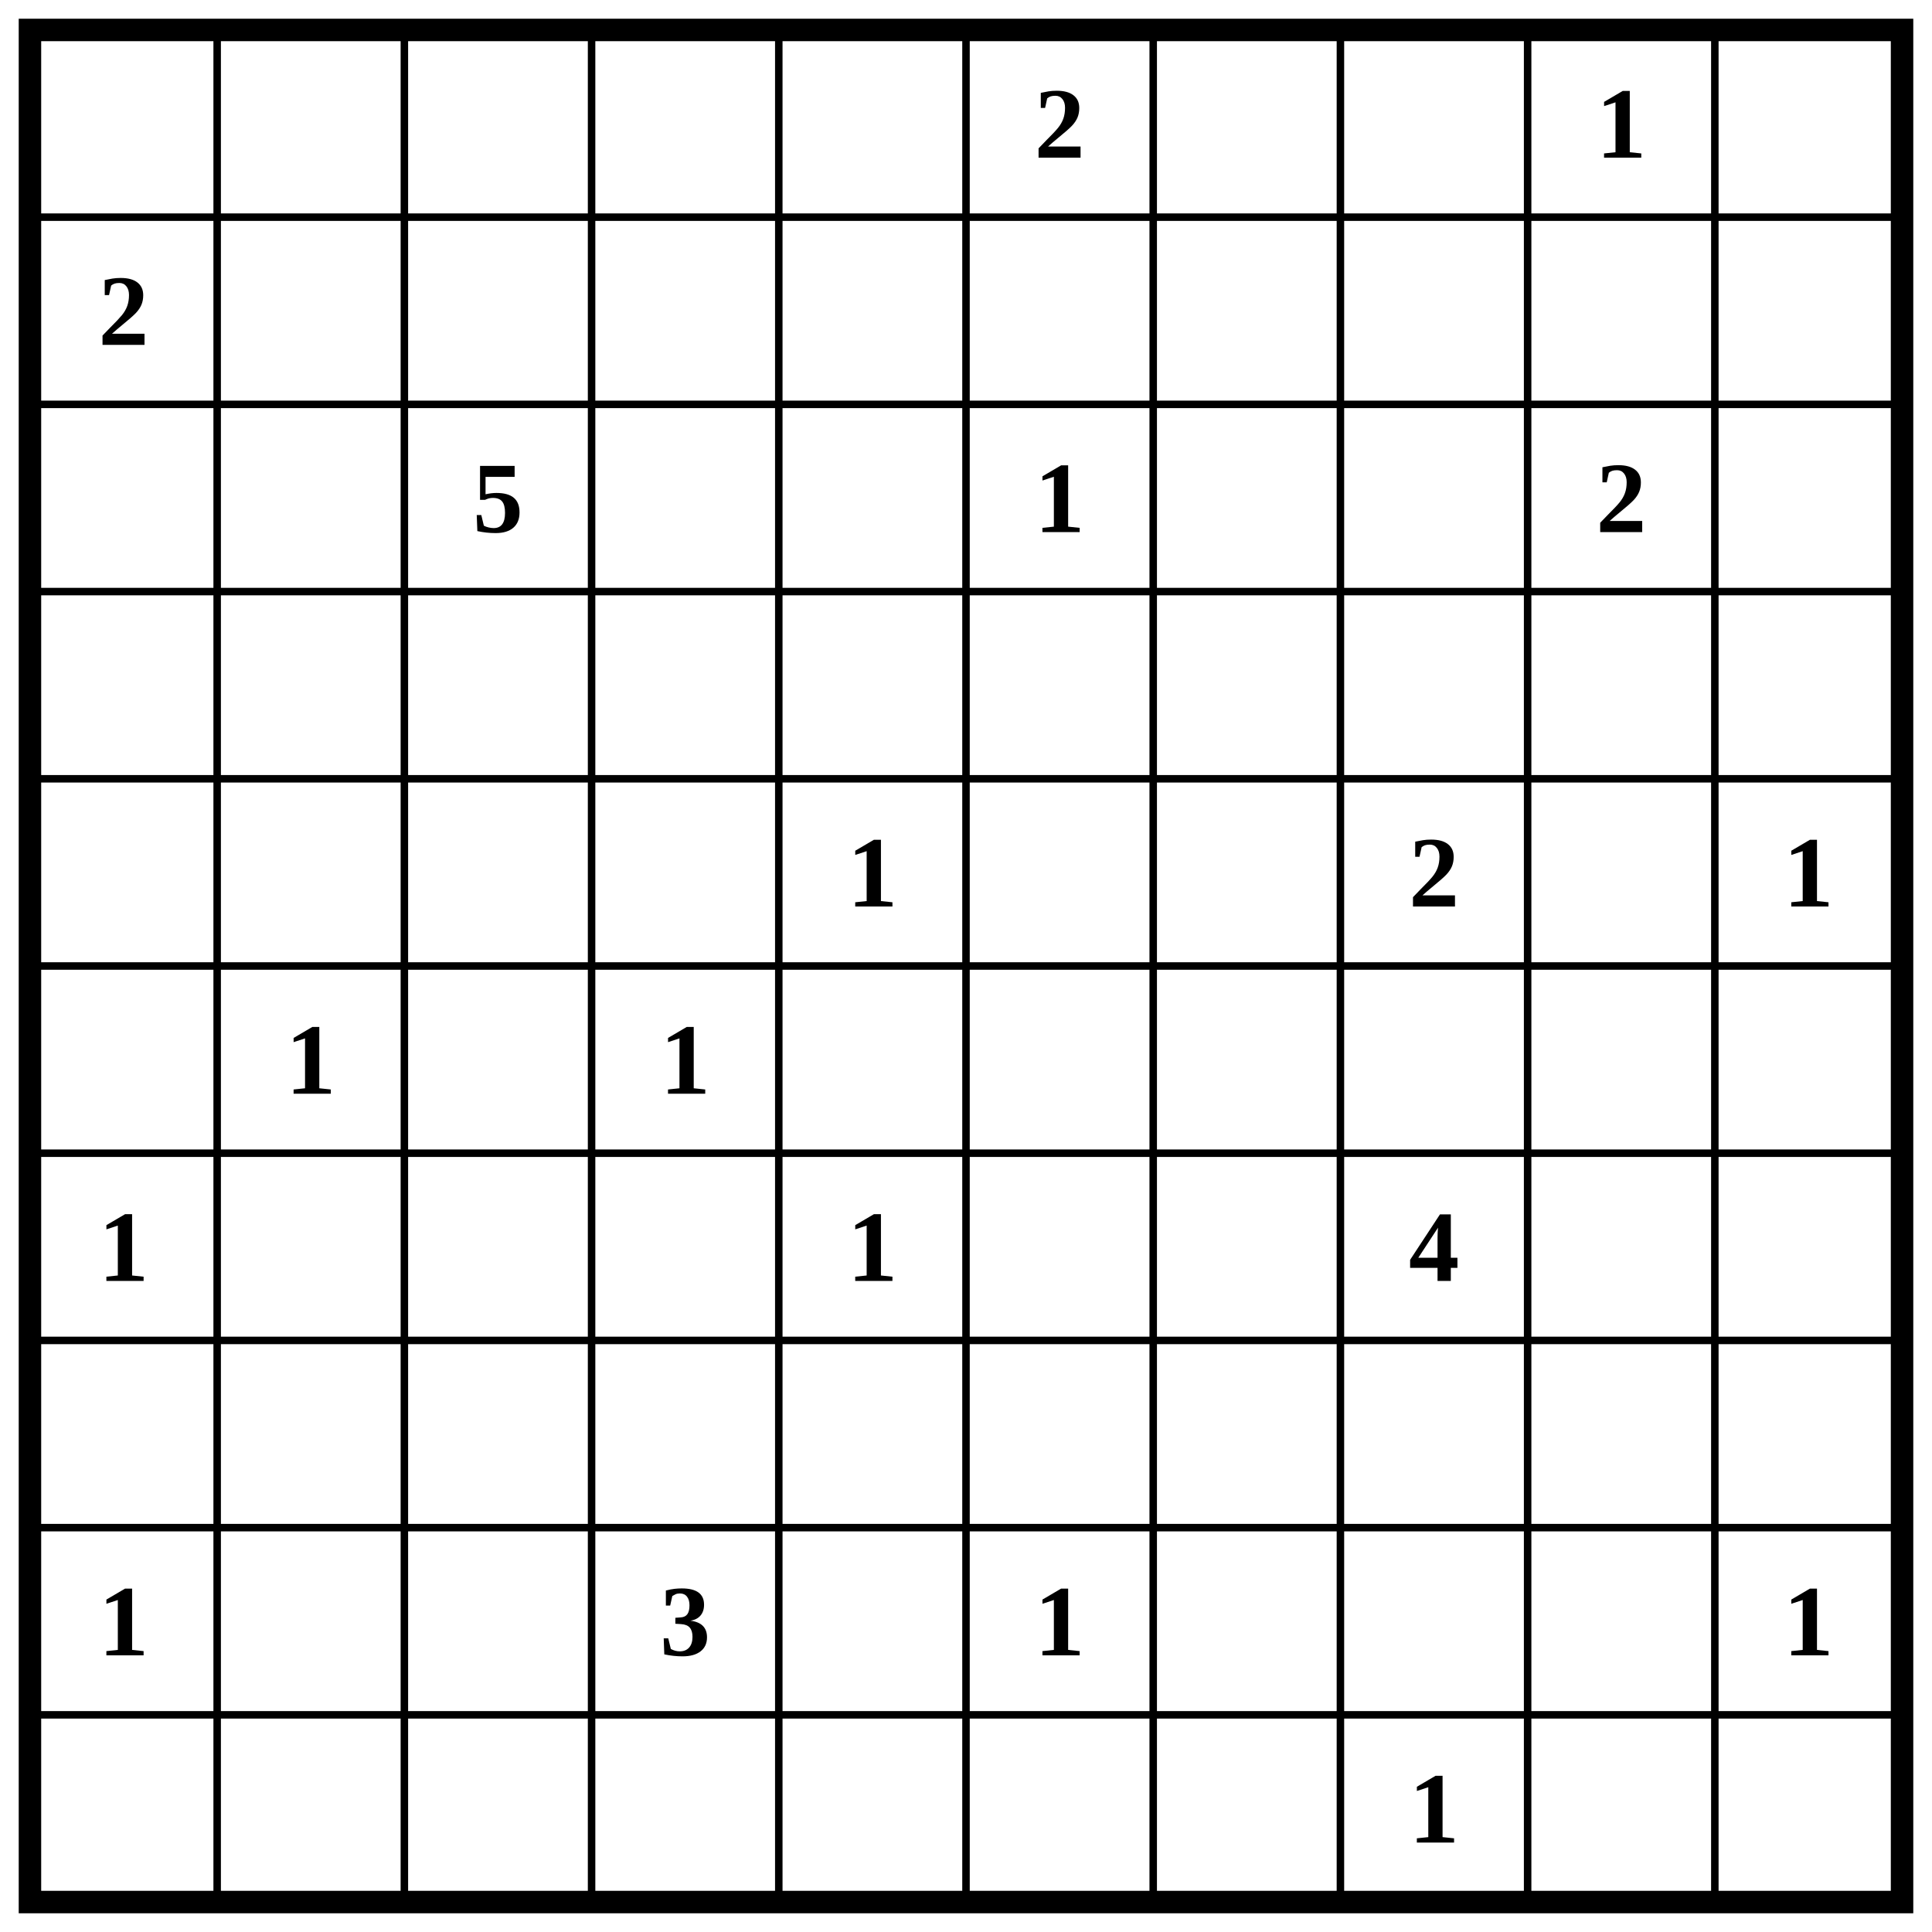
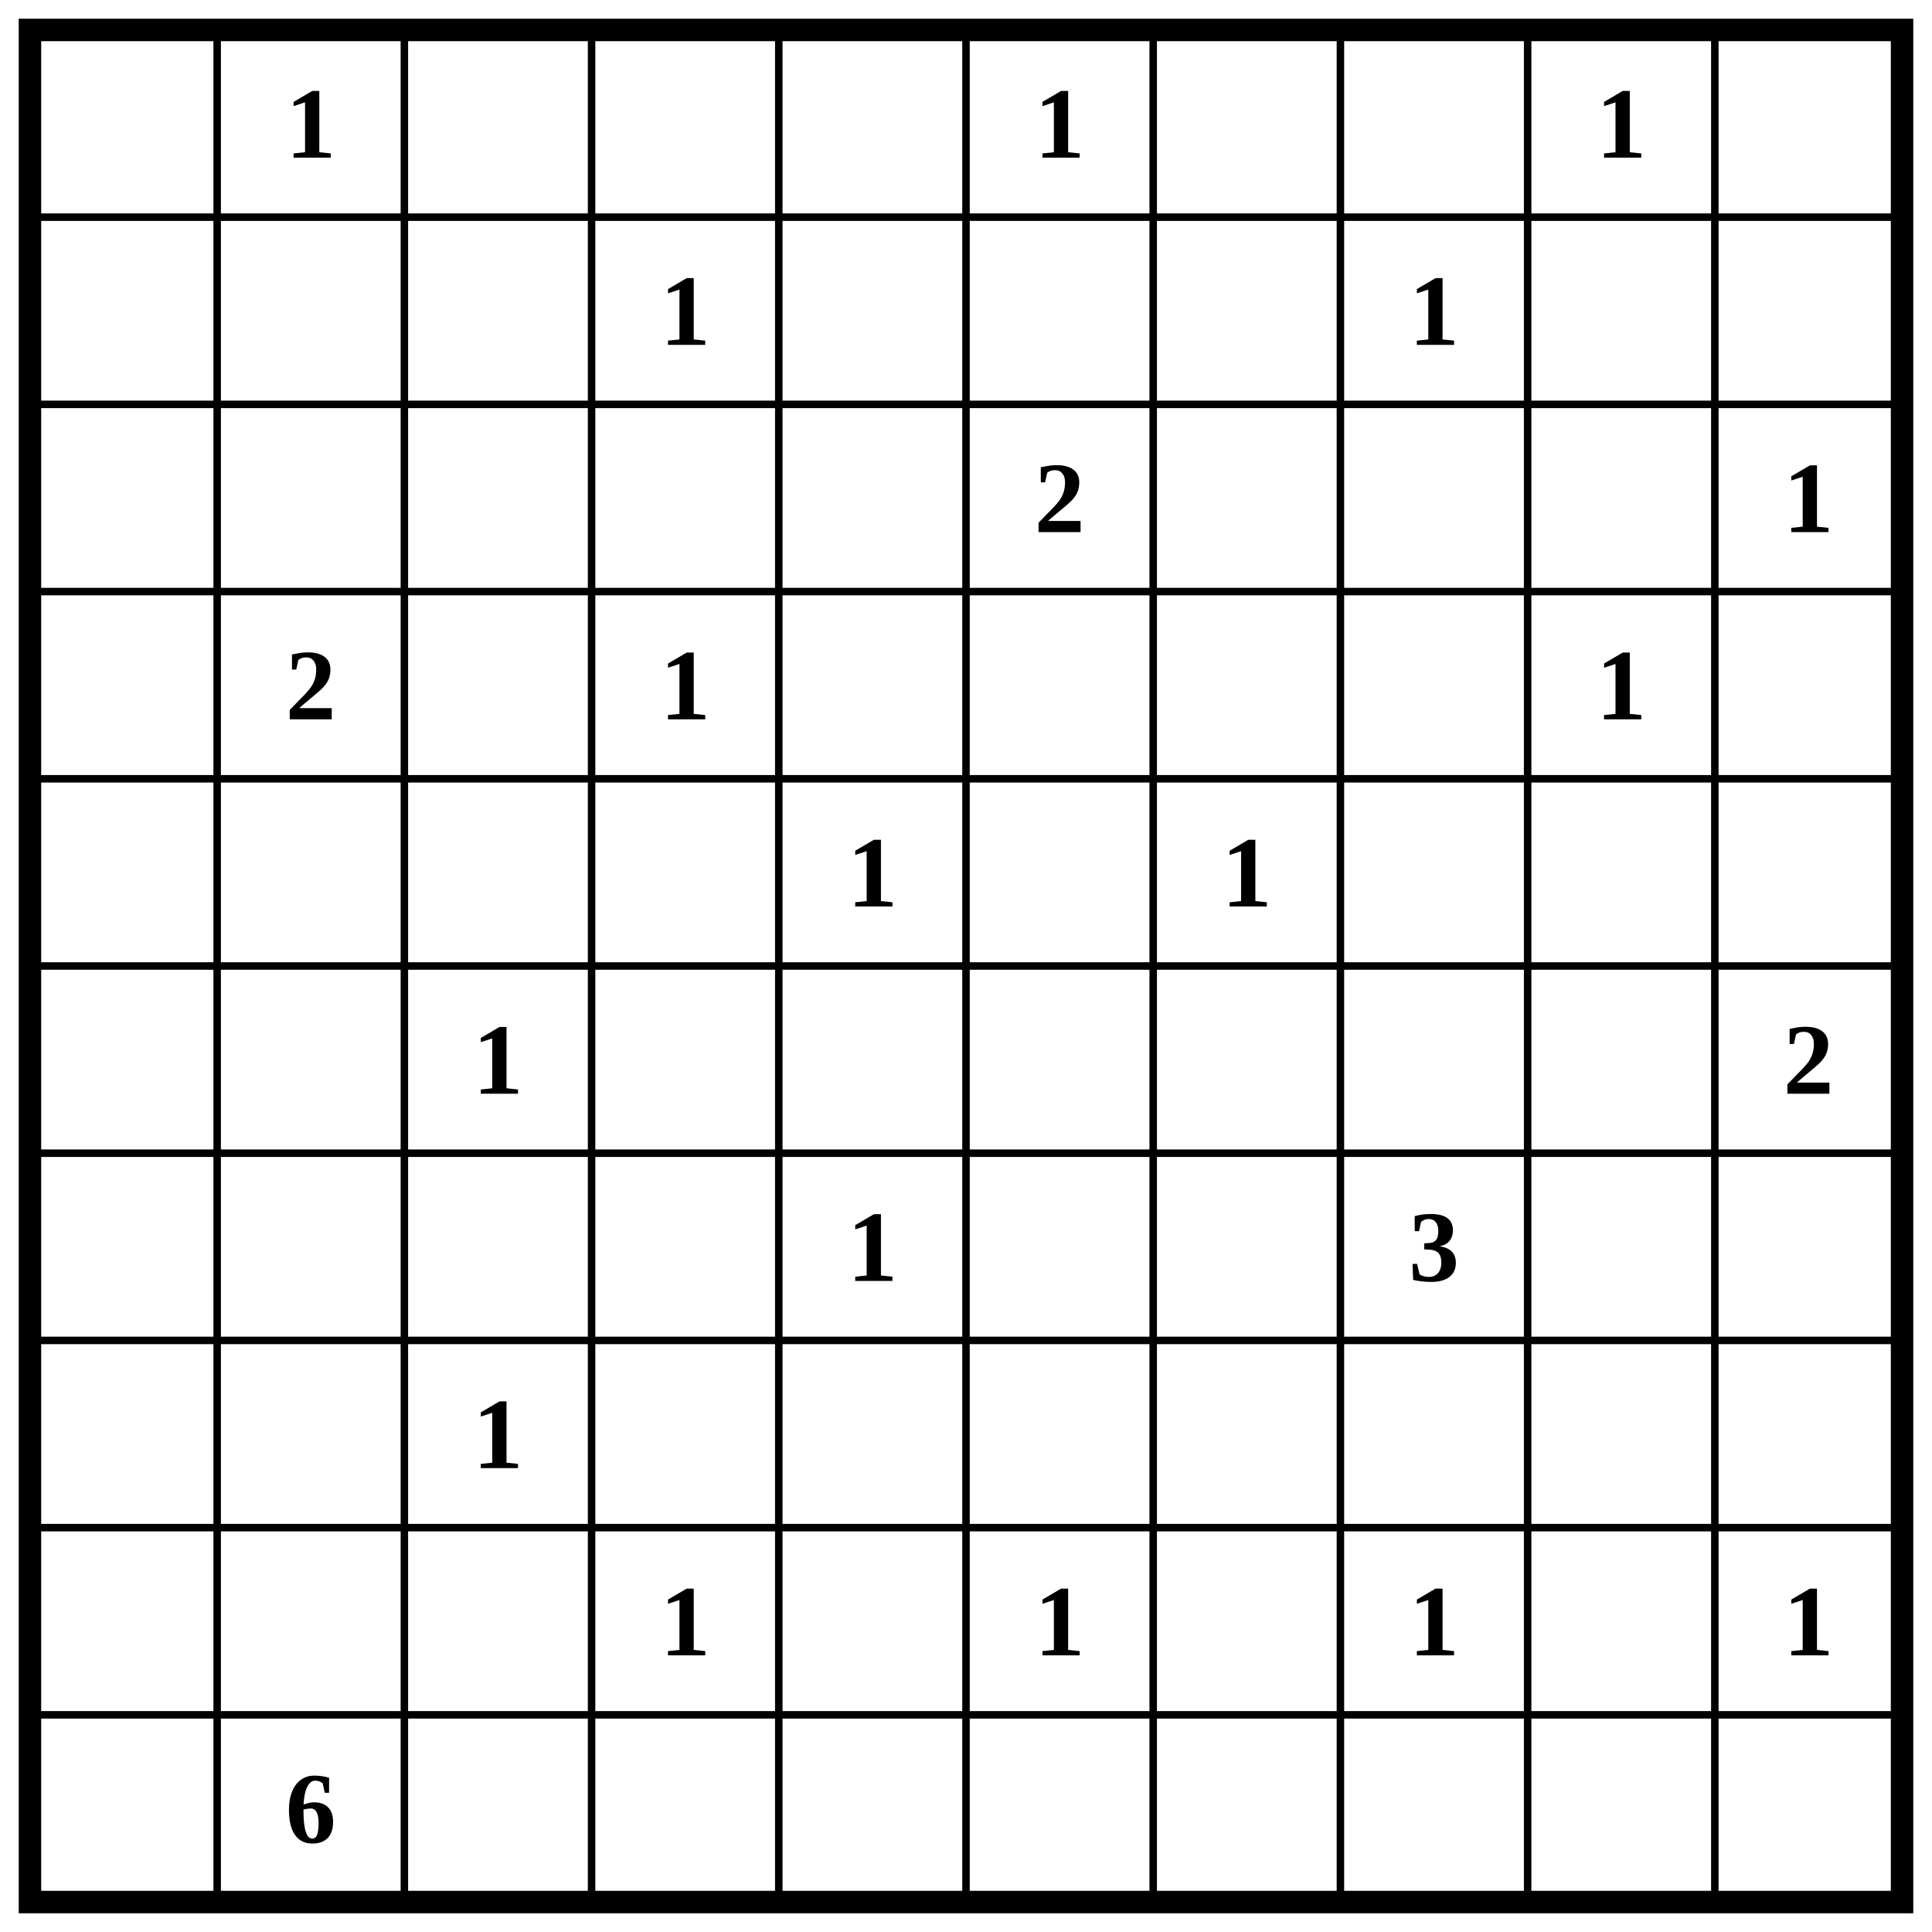
<svg xmlns="http://www.w3.org/2000/svg" class="p" viewBox="0 0 1032 1032" preserveAspectRatio="xMidYMid meet" shape-rendering="geometricPrecision">
  <path d="M16 116H1016M16 216H1016M16 316H1016M16 416H1016M16 516H1016M16 616H1016M16 716H1016M16 816H1016M16 916H1016M116 16V1016M216 16V1016M316 16V1016M416 16V1016M516 16V1016M616 16V1016M716 16V1016M816 16V1016M916 16V1016" fill="none" stroke="#000" stroke-width="4" stroke-linecap="square" />
  <rect x="16" y="16" width="1000" height="1000" fill="none" stroke="#000" stroke-width="12" />
  <g fill="#000" font-size="54" font-weight="700" text-anchor="middle" dominant-baseline="central">
-     <text x="566" y="66">2</text>
+     <text x="166" y="66">1</text>
+     <text x="566" y="66">1</text>
    <text x="866" y="66">1</text>
-     <text x="66" y="166">2</text>
-     <text x="266" y="266">5</text>
-     <text x="566" y="266">1</text>
-     <text x="866" y="266">2</text>
+     <text x="366" y="166">1</text>
+     <text x="766" y="166">1</text>
+     <text x="566" y="266">2</text>
+     <text x="966" y="266">1</text>
+     <text x="166" y="366">2</text>
+     <text x="366" y="366">1</text>
+     <text x="866" y="366">1</text>
    <text x="466" y="466">1</text>
-     <text x="766" y="466">2</text>
-     <text x="966" y="466">1</text>
-     <text x="166" y="566">1</text>
-     <text x="366" y="566">1</text>
-     <text x="66" y="666">1</text>
+     <text x="666" y="466">1</text>
+     <text x="266" y="566">1</text>
+     <text x="966" y="566">2</text>
    <text x="466" y="666">1</text>
-     <text x="766" y="666">4</text>
-     <text x="66" y="866">1</text>
-     <text x="366" y="866">3</text>
+     <text x="766" y="666">3</text>
+     <text x="266" y="766">1</text>
+     <text x="366" y="866">1</text>
    <text x="566" y="866">1</text>
+     <text x="766" y="866">1</text>
    <text x="966" y="866">1</text>
-     <text x="766" y="966">1</text>
+     <text x="166" y="966">6</text>
  </g>
</svg>
